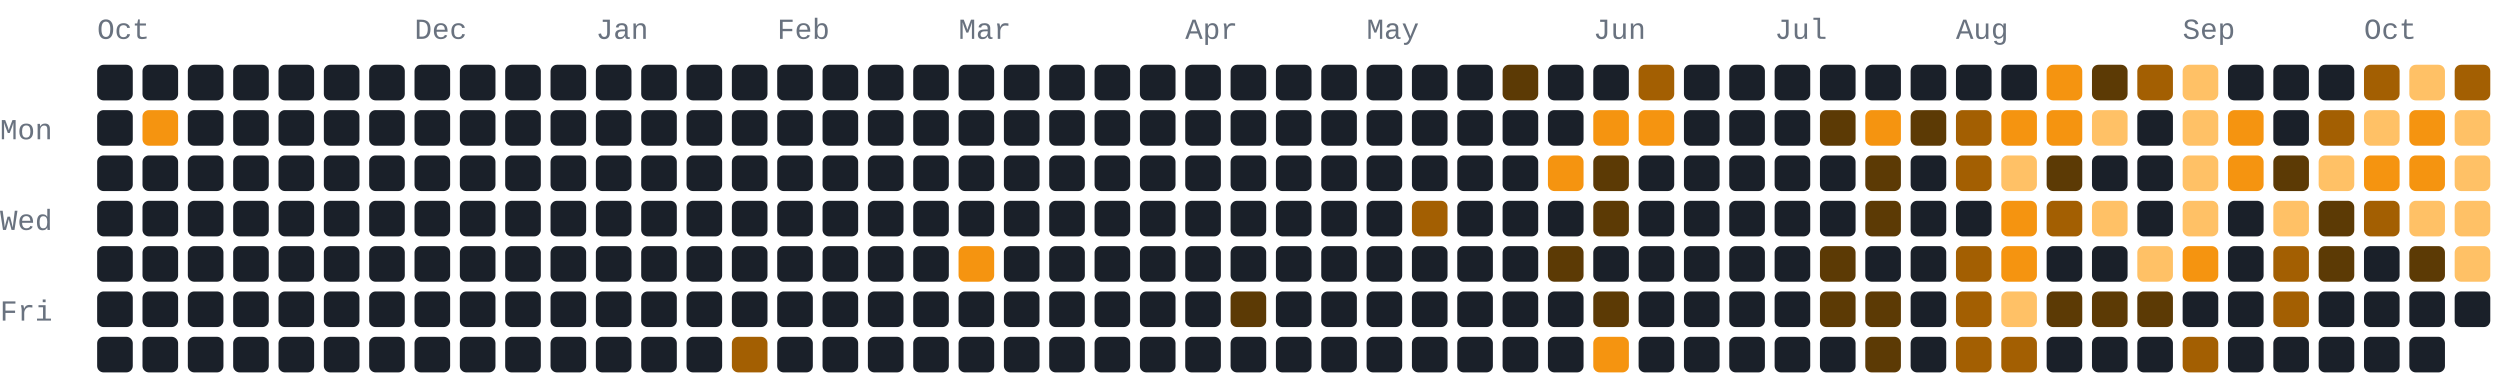
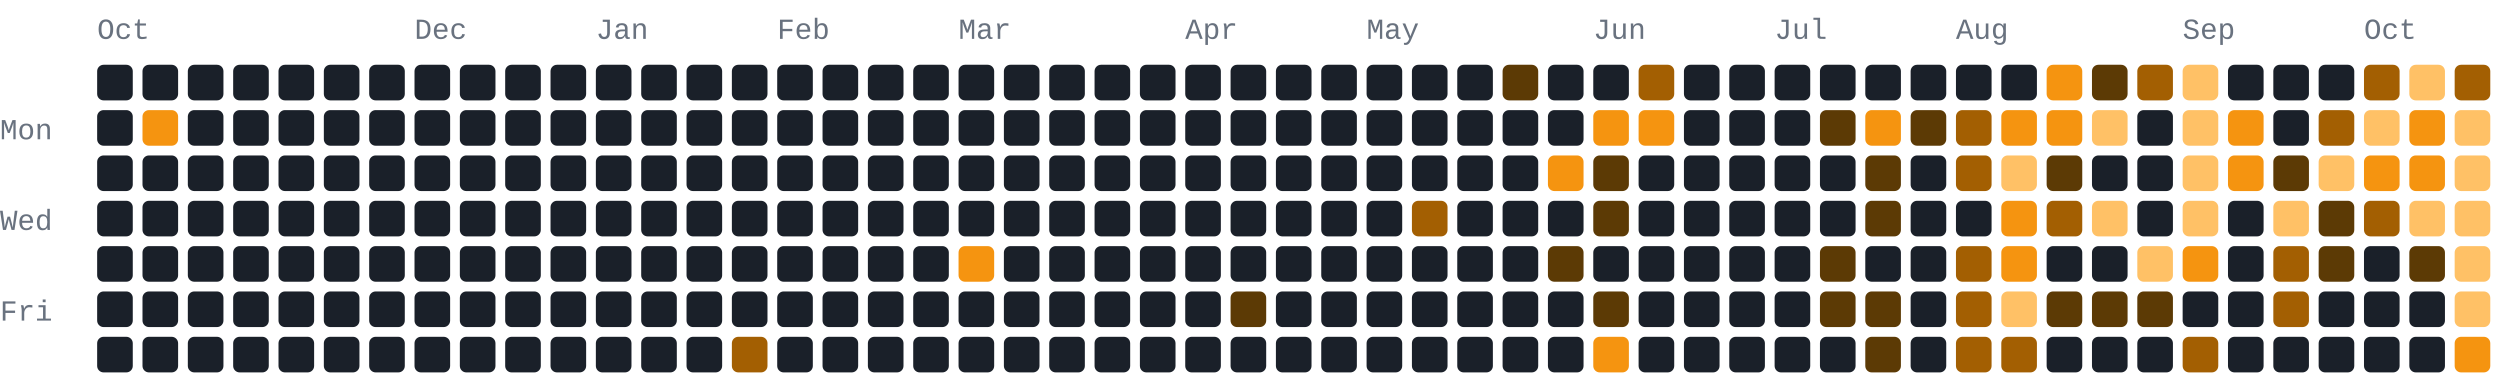
- <svg xmlns="http://www.w3.org/2000/svg" width="772" height="118" viewBox="0 0 772 118" role="img" aria-label="680 GitHub contributions by BerkmKuzu1 in the last year">
+ <svg xmlns="http://www.w3.org/2000/svg" width="772" height="118" viewBox="0 0 772 118" role="img" aria-label="749 GitHub contributions by BerkmKuzu1 in the last year">
  <style>text{font-family:ui-monospace,SFMono-Regular,Consolas,"Courier New",monospace;font-size:9px;fill:#69727f}.c0{fill:#1a2029}.c1{fill:#5c3a05}.c2{fill:#a35f02}.c3{fill:#f59410}.c4{fill:#ffc166}@media(prefers-color-scheme:light){text{fill:#7b8492}.c0{fill:#e8ecf1}.c1{fill:#ffd9a0}.c2{fill:#f7ad4b}.c3{fill:#d97d05}.c4{fill:#9c5600}}</style>
  <text x="30" y="12">Oct</text>
  <text x="128" y="12">Dec</text>
  <text x="184" y="12">Jan</text>
  <text x="240" y="12">Feb</text>
  <text x="296" y="12">Mar</text>
  <text x="366" y="12">Apr</text>
  <text x="422" y="12">May</text>
  <text x="492" y="12">Jun</text>
  <text x="548" y="12">Jul</text>
  <text x="604" y="12">Aug</text>
  <text x="674" y="12">Sep</text>
  <text x="730" y="12">Oct</text>
  <text x="0" y="43">Mon</text>
  <text x="0" y="71">Wed</text>
  <text x="0" y="99">Fri</text>
  <rect class="c0" x="30" y="20" width="11" height="11" rx="2" ry="2" />
  <rect class="c0" x="30" y="34" width="11" height="11" rx="2" ry="2" />
  <rect class="c0" x="30" y="48" width="11" height="11" rx="2" ry="2" />
  <rect class="c0" x="30" y="62" width="11" height="11" rx="2" ry="2" />
  <rect class="c0" x="30" y="76" width="11" height="11" rx="2" ry="2" />
  <rect class="c0" x="30" y="90" width="11" height="11" rx="2" ry="2" />
  <rect class="c0" x="30" y="104" width="11" height="11" rx="2" ry="2" />
  <rect class="c0" x="44" y="20" width="11" height="11" rx="2" ry="2" />
  <rect class="c3" x="44" y="34" width="11" height="11" rx="2" ry="2" />
  <rect class="c0" x="44" y="48" width="11" height="11" rx="2" ry="2" />
  <rect class="c0" x="44" y="62" width="11" height="11" rx="2" ry="2" />
  <rect class="c0" x="44" y="76" width="11" height="11" rx="2" ry="2" />
  <rect class="c0" x="44" y="90" width="11" height="11" rx="2" ry="2" />
  <rect class="c0" x="44" y="104" width="11" height="11" rx="2" ry="2" />
  <rect class="c0" x="58" y="20" width="11" height="11" rx="2" ry="2" />
  <rect class="c0" x="58" y="34" width="11" height="11" rx="2" ry="2" />
  <rect class="c0" x="58" y="48" width="11" height="11" rx="2" ry="2" />
  <rect class="c0" x="58" y="62" width="11" height="11" rx="2" ry="2" />
  <rect class="c0" x="58" y="76" width="11" height="11" rx="2" ry="2" />
  <rect class="c0" x="58" y="90" width="11" height="11" rx="2" ry="2" />
  <rect class="c0" x="58" y="104" width="11" height="11" rx="2" ry="2" />
  <rect class="c0" x="72" y="20" width="11" height="11" rx="2" ry="2" />
  <rect class="c0" x="72" y="34" width="11" height="11" rx="2" ry="2" />
  <rect class="c0" x="72" y="48" width="11" height="11" rx="2" ry="2" />
  <rect class="c0" x="72" y="62" width="11" height="11" rx="2" ry="2" />
  <rect class="c0" x="72" y="76" width="11" height="11" rx="2" ry="2" />
  <rect class="c0" x="72" y="90" width="11" height="11" rx="2" ry="2" />
  <rect class="c0" x="72" y="104" width="11" height="11" rx="2" ry="2" />
  <rect class="c0" x="86" y="20" width="11" height="11" rx="2" ry="2" />
  <rect class="c0" x="86" y="34" width="11" height="11" rx="2" ry="2" />
  <rect class="c0" x="86" y="48" width="11" height="11" rx="2" ry="2" />
  <rect class="c0" x="86" y="62" width="11" height="11" rx="2" ry="2" />
  <rect class="c0" x="86" y="76" width="11" height="11" rx="2" ry="2" />
  <rect class="c0" x="86" y="90" width="11" height="11" rx="2" ry="2" />
  <rect class="c0" x="86" y="104" width="11" height="11" rx="2" ry="2" />
  <rect class="c0" x="100" y="20" width="11" height="11" rx="2" ry="2" />
  <rect class="c0" x="100" y="34" width="11" height="11" rx="2" ry="2" />
  <rect class="c0" x="100" y="48" width="11" height="11" rx="2" ry="2" />
  <rect class="c0" x="100" y="62" width="11" height="11" rx="2" ry="2" />
  <rect class="c0" x="100" y="76" width="11" height="11" rx="2" ry="2" />
  <rect class="c0" x="100" y="90" width="11" height="11" rx="2" ry="2" />
  <rect class="c0" x="100" y="104" width="11" height="11" rx="2" ry="2" />
  <rect class="c0" x="114" y="20" width="11" height="11" rx="2" ry="2" />
  <rect class="c0" x="114" y="34" width="11" height="11" rx="2" ry="2" />
  <rect class="c0" x="114" y="48" width="11" height="11" rx="2" ry="2" />
  <rect class="c0" x="114" y="62" width="11" height="11" rx="2" ry="2" />
  <rect class="c0" x="114" y="76" width="11" height="11" rx="2" ry="2" />
  <rect class="c0" x="114" y="90" width="11" height="11" rx="2" ry="2" />
  <rect class="c0" x="114" y="104" width="11" height="11" rx="2" ry="2" />
  <rect class="c0" x="128" y="20" width="11" height="11" rx="2" ry="2" />
  <rect class="c0" x="128" y="34" width="11" height="11" rx="2" ry="2" />
  <rect class="c0" x="128" y="48" width="11" height="11" rx="2" ry="2" />
  <rect class="c0" x="128" y="62" width="11" height="11" rx="2" ry="2" />
  <rect class="c0" x="128" y="76" width="11" height="11" rx="2" ry="2" />
  <rect class="c0" x="128" y="90" width="11" height="11" rx="2" ry="2" />
  <rect class="c0" x="128" y="104" width="11" height="11" rx="2" ry="2" />
  <rect class="c0" x="142" y="20" width="11" height="11" rx="2" ry="2" />
  <rect class="c0" x="142" y="34" width="11" height="11" rx="2" ry="2" />
  <rect class="c0" x="142" y="48" width="11" height="11" rx="2" ry="2" />
  <rect class="c0" x="142" y="62" width="11" height="11" rx="2" ry="2" />
  <rect class="c0" x="142" y="76" width="11" height="11" rx="2" ry="2" />
  <rect class="c0" x="142" y="90" width="11" height="11" rx="2" ry="2" />
  <rect class="c0" x="142" y="104" width="11" height="11" rx="2" ry="2" />
  <rect class="c0" x="156" y="20" width="11" height="11" rx="2" ry="2" />
  <rect class="c0" x="156" y="34" width="11" height="11" rx="2" ry="2" />
  <rect class="c0" x="156" y="48" width="11" height="11" rx="2" ry="2" />
  <rect class="c0" x="156" y="62" width="11" height="11" rx="2" ry="2" />
  <rect class="c0" x="156" y="76" width="11" height="11" rx="2" ry="2" />
  <rect class="c0" x="156" y="90" width="11" height="11" rx="2" ry="2" />
  <rect class="c0" x="156" y="104" width="11" height="11" rx="2" ry="2" />
  <rect class="c0" x="170" y="20" width="11" height="11" rx="2" ry="2" />
  <rect class="c0" x="170" y="34" width="11" height="11" rx="2" ry="2" />
  <rect class="c0" x="170" y="48" width="11" height="11" rx="2" ry="2" />
  <rect class="c0" x="170" y="62" width="11" height="11" rx="2" ry="2" />
  <rect class="c0" x="170" y="76" width="11" height="11" rx="2" ry="2" />
  <rect class="c0" x="170" y="90" width="11" height="11" rx="2" ry="2" />
  <rect class="c0" x="170" y="104" width="11" height="11" rx="2" ry="2" />
  <rect class="c0" x="184" y="20" width="11" height="11" rx="2" ry="2" />
  <rect class="c0" x="184" y="34" width="11" height="11" rx="2" ry="2" />
  <rect class="c0" x="184" y="48" width="11" height="11" rx="2" ry="2" />
  <rect class="c0" x="184" y="62" width="11" height="11" rx="2" ry="2" />
  <rect class="c0" x="184" y="76" width="11" height="11" rx="2" ry="2" />
  <rect class="c0" x="184" y="90" width="11" height="11" rx="2" ry="2" />
  <rect class="c0" x="184" y="104" width="11" height="11" rx="2" ry="2" />
  <rect class="c0" x="198" y="20" width="11" height="11" rx="2" ry="2" />
  <rect class="c0" x="198" y="34" width="11" height="11" rx="2" ry="2" />
  <rect class="c0" x="198" y="48" width="11" height="11" rx="2" ry="2" />
  <rect class="c0" x="198" y="62" width="11" height="11" rx="2" ry="2" />
  <rect class="c0" x="198" y="76" width="11" height="11" rx="2" ry="2" />
  <rect class="c0" x="198" y="90" width="11" height="11" rx="2" ry="2" />
  <rect class="c0" x="198" y="104" width="11" height="11" rx="2" ry="2" />
  <rect class="c0" x="212" y="20" width="11" height="11" rx="2" ry="2" />
  <rect class="c0" x="212" y="34" width="11" height="11" rx="2" ry="2" />
  <rect class="c0" x="212" y="48" width="11" height="11" rx="2" ry="2" />
  <rect class="c0" x="212" y="62" width="11" height="11" rx="2" ry="2" />
  <rect class="c0" x="212" y="76" width="11" height="11" rx="2" ry="2" />
  <rect class="c0" x="212" y="90" width="11" height="11" rx="2" ry="2" />
  <rect class="c0" x="212" y="104" width="11" height="11" rx="2" ry="2" />
  <rect class="c0" x="226" y="20" width="11" height="11" rx="2" ry="2" />
  <rect class="c0" x="226" y="34" width="11" height="11" rx="2" ry="2" />
  <rect class="c0" x="226" y="48" width="11" height="11" rx="2" ry="2" />
  <rect class="c0" x="226" y="62" width="11" height="11" rx="2" ry="2" />
  <rect class="c0" x="226" y="76" width="11" height="11" rx="2" ry="2" />
  <rect class="c0" x="226" y="90" width="11" height="11" rx="2" ry="2" />
  <rect class="c2" x="226" y="104" width="11" height="11" rx="2" ry="2" />
  <rect class="c0" x="240" y="20" width="11" height="11" rx="2" ry="2" />
  <rect class="c0" x="240" y="34" width="11" height="11" rx="2" ry="2" />
  <rect class="c0" x="240" y="48" width="11" height="11" rx="2" ry="2" />
  <rect class="c0" x="240" y="62" width="11" height="11" rx="2" ry="2" />
  <rect class="c0" x="240" y="76" width="11" height="11" rx="2" ry="2" />
  <rect class="c0" x="240" y="90" width="11" height="11" rx="2" ry="2" />
  <rect class="c0" x="240" y="104" width="11" height="11" rx="2" ry="2" />
  <rect class="c0" x="254" y="20" width="11" height="11" rx="2" ry="2" />
  <rect class="c0" x="254" y="34" width="11" height="11" rx="2" ry="2" />
  <rect class="c0" x="254" y="48" width="11" height="11" rx="2" ry="2" />
  <rect class="c0" x="254" y="62" width="11" height="11" rx="2" ry="2" />
  <rect class="c0" x="254" y="76" width="11" height="11" rx="2" ry="2" />
  <rect class="c0" x="254" y="90" width="11" height="11" rx="2" ry="2" />
  <rect class="c0" x="254" y="104" width="11" height="11" rx="2" ry="2" />
  <rect class="c0" x="268" y="20" width="11" height="11" rx="2" ry="2" />
  <rect class="c0" x="268" y="34" width="11" height="11" rx="2" ry="2" />
  <rect class="c0" x="268" y="48" width="11" height="11" rx="2" ry="2" />
  <rect class="c0" x="268" y="62" width="11" height="11" rx="2" ry="2" />
  <rect class="c0" x="268" y="76" width="11" height="11" rx="2" ry="2" />
  <rect class="c0" x="268" y="90" width="11" height="11" rx="2" ry="2" />
  <rect class="c0" x="268" y="104" width="11" height="11" rx="2" ry="2" />
  <rect class="c0" x="282" y="20" width="11" height="11" rx="2" ry="2" />
  <rect class="c0" x="282" y="34" width="11" height="11" rx="2" ry="2" />
  <rect class="c0" x="282" y="48" width="11" height="11" rx="2" ry="2" />
  <rect class="c0" x="282" y="62" width="11" height="11" rx="2" ry="2" />
  <rect class="c0" x="282" y="76" width="11" height="11" rx="2" ry="2" />
  <rect class="c0" x="282" y="90" width="11" height="11" rx="2" ry="2" />
  <rect class="c0" x="282" y="104" width="11" height="11" rx="2" ry="2" />
  <rect class="c0" x="296" y="20" width="11" height="11" rx="2" ry="2" />
  <rect class="c0" x="296" y="34" width="11" height="11" rx="2" ry="2" />
  <rect class="c0" x="296" y="48" width="11" height="11" rx="2" ry="2" />
  <rect class="c0" x="296" y="62" width="11" height="11" rx="2" ry="2" />
  <rect class="c3" x="296" y="76" width="11" height="11" rx="2" ry="2" />
  <rect class="c0" x="296" y="90" width="11" height="11" rx="2" ry="2" />
  <rect class="c0" x="296" y="104" width="11" height="11" rx="2" ry="2" />
  <rect class="c0" x="310" y="20" width="11" height="11" rx="2" ry="2" />
  <rect class="c0" x="310" y="34" width="11" height="11" rx="2" ry="2" />
  <rect class="c0" x="310" y="48" width="11" height="11" rx="2" ry="2" />
  <rect class="c0" x="310" y="62" width="11" height="11" rx="2" ry="2" />
  <rect class="c0" x="310" y="76" width="11" height="11" rx="2" ry="2" />
  <rect class="c0" x="310" y="90" width="11" height="11" rx="2" ry="2" />
  <rect class="c0" x="310" y="104" width="11" height="11" rx="2" ry="2" />
  <rect class="c0" x="324" y="20" width="11" height="11" rx="2" ry="2" />
  <rect class="c0" x="324" y="34" width="11" height="11" rx="2" ry="2" />
  <rect class="c0" x="324" y="48" width="11" height="11" rx="2" ry="2" />
  <rect class="c0" x="324" y="62" width="11" height="11" rx="2" ry="2" />
  <rect class="c0" x="324" y="76" width="11" height="11" rx="2" ry="2" />
  <rect class="c0" x="324" y="90" width="11" height="11" rx="2" ry="2" />
  <rect class="c0" x="324" y="104" width="11" height="11" rx="2" ry="2" />
  <rect class="c0" x="338" y="20" width="11" height="11" rx="2" ry="2" />
  <rect class="c0" x="338" y="34" width="11" height="11" rx="2" ry="2" />
  <rect class="c0" x="338" y="48" width="11" height="11" rx="2" ry="2" />
  <rect class="c0" x="338" y="62" width="11" height="11" rx="2" ry="2" />
  <rect class="c0" x="338" y="76" width="11" height="11" rx="2" ry="2" />
  <rect class="c0" x="338" y="90" width="11" height="11" rx="2" ry="2" />
  <rect class="c0" x="338" y="104" width="11" height="11" rx="2" ry="2" />
  <rect class="c0" x="352" y="20" width="11" height="11" rx="2" ry="2" />
  <rect class="c0" x="352" y="34" width="11" height="11" rx="2" ry="2" />
  <rect class="c0" x="352" y="48" width="11" height="11" rx="2" ry="2" />
  <rect class="c0" x="352" y="62" width="11" height="11" rx="2" ry="2" />
  <rect class="c0" x="352" y="76" width="11" height="11" rx="2" ry="2" />
  <rect class="c0" x="352" y="90" width="11" height="11" rx="2" ry="2" />
  <rect class="c0" x="352" y="104" width="11" height="11" rx="2" ry="2" />
  <rect class="c0" x="366" y="20" width="11" height="11" rx="2" ry="2" />
  <rect class="c0" x="366" y="34" width="11" height="11" rx="2" ry="2" />
  <rect class="c0" x="366" y="48" width="11" height="11" rx="2" ry="2" />
  <rect class="c0" x="366" y="62" width="11" height="11" rx="2" ry="2" />
  <rect class="c0" x="366" y="76" width="11" height="11" rx="2" ry="2" />
  <rect class="c0" x="366" y="90" width="11" height="11" rx="2" ry="2" />
  <rect class="c0" x="366" y="104" width="11" height="11" rx="2" ry="2" />
  <rect class="c0" x="380" y="20" width="11" height="11" rx="2" ry="2" />
  <rect class="c0" x="380" y="34" width="11" height="11" rx="2" ry="2" />
  <rect class="c0" x="380" y="48" width="11" height="11" rx="2" ry="2" />
  <rect class="c0" x="380" y="62" width="11" height="11" rx="2" ry="2" />
  <rect class="c0" x="380" y="76" width="11" height="11" rx="2" ry="2" />
  <rect class="c1" x="380" y="90" width="11" height="11" rx="2" ry="2" />
  <rect class="c0" x="380" y="104" width="11" height="11" rx="2" ry="2" />
  <rect class="c0" x="394" y="20" width="11" height="11" rx="2" ry="2" />
  <rect class="c0" x="394" y="34" width="11" height="11" rx="2" ry="2" />
  <rect class="c0" x="394" y="48" width="11" height="11" rx="2" ry="2" />
  <rect class="c0" x="394" y="62" width="11" height="11" rx="2" ry="2" />
  <rect class="c0" x="394" y="76" width="11" height="11" rx="2" ry="2" />
  <rect class="c0" x="394" y="90" width="11" height="11" rx="2" ry="2" />
  <rect class="c0" x="394" y="104" width="11" height="11" rx="2" ry="2" />
  <rect class="c0" x="408" y="20" width="11" height="11" rx="2" ry="2" />
  <rect class="c0" x="408" y="34" width="11" height="11" rx="2" ry="2" />
  <rect class="c0" x="408" y="48" width="11" height="11" rx="2" ry="2" />
  <rect class="c0" x="408" y="62" width="11" height="11" rx="2" ry="2" />
  <rect class="c0" x="408" y="76" width="11" height="11" rx="2" ry="2" />
  <rect class="c0" x="408" y="90" width="11" height="11" rx="2" ry="2" />
  <rect class="c0" x="408" y="104" width="11" height="11" rx="2" ry="2" />
  <rect class="c0" x="422" y="20" width="11" height="11" rx="2" ry="2" />
  <rect class="c0" x="422" y="34" width="11" height="11" rx="2" ry="2" />
  <rect class="c0" x="422" y="48" width="11" height="11" rx="2" ry="2" />
  <rect class="c0" x="422" y="62" width="11" height="11" rx="2" ry="2" />
  <rect class="c0" x="422" y="76" width="11" height="11" rx="2" ry="2" />
  <rect class="c0" x="422" y="90" width="11" height="11" rx="2" ry="2" />
  <rect class="c0" x="422" y="104" width="11" height="11" rx="2" ry="2" />
  <rect class="c0" x="436" y="20" width="11" height="11" rx="2" ry="2" />
  <rect class="c0" x="436" y="34" width="11" height="11" rx="2" ry="2" />
  <rect class="c0" x="436" y="48" width="11" height="11" rx="2" ry="2" />
  <rect class="c2" x="436" y="62" width="11" height="11" rx="2" ry="2" />
  <rect class="c0" x="436" y="76" width="11" height="11" rx="2" ry="2" />
  <rect class="c0" x="436" y="90" width="11" height="11" rx="2" ry="2" />
  <rect class="c0" x="436" y="104" width="11" height="11" rx="2" ry="2" />
  <rect class="c0" x="450" y="20" width="11" height="11" rx="2" ry="2" />
  <rect class="c0" x="450" y="34" width="11" height="11" rx="2" ry="2" />
  <rect class="c0" x="450" y="48" width="11" height="11" rx="2" ry="2" />
  <rect class="c0" x="450" y="62" width="11" height="11" rx="2" ry="2" />
  <rect class="c0" x="450" y="76" width="11" height="11" rx="2" ry="2" />
  <rect class="c0" x="450" y="90" width="11" height="11" rx="2" ry="2" />
  <rect class="c0" x="450" y="104" width="11" height="11" rx="2" ry="2" />
  <rect class="c1" x="464" y="20" width="11" height="11" rx="2" ry="2" />
  <rect class="c0" x="464" y="34" width="11" height="11" rx="2" ry="2" />
  <rect class="c0" x="464" y="48" width="11" height="11" rx="2" ry="2" />
  <rect class="c0" x="464" y="62" width="11" height="11" rx="2" ry="2" />
  <rect class="c0" x="464" y="76" width="11" height="11" rx="2" ry="2" />
  <rect class="c0" x="464" y="90" width="11" height="11" rx="2" ry="2" />
  <rect class="c0" x="464" y="104" width="11" height="11" rx="2" ry="2" />
  <rect class="c0" x="478" y="20" width="11" height="11" rx="2" ry="2" />
  <rect class="c0" x="478" y="34" width="11" height="11" rx="2" ry="2" />
  <rect class="c3" x="478" y="48" width="11" height="11" rx="2" ry="2" />
  <rect class="c0" x="478" y="62" width="11" height="11" rx="2" ry="2" />
  <rect class="c1" x="478" y="76" width="11" height="11" rx="2" ry="2" />
  <rect class="c0" x="478" y="90" width="11" height="11" rx="2" ry="2" />
  <rect class="c0" x="478" y="104" width="11" height="11" rx="2" ry="2" />
  <rect class="c0" x="492" y="20" width="11" height="11" rx="2" ry="2" />
  <rect class="c3" x="492" y="34" width="11" height="11" rx="2" ry="2" />
  <rect class="c1" x="492" y="48" width="11" height="11" rx="2" ry="2" />
  <rect class="c1" x="492" y="62" width="11" height="11" rx="2" ry="2" />
  <rect class="c0" x="492" y="76" width="11" height="11" rx="2" ry="2" />
  <rect class="c1" x="492" y="90" width="11" height="11" rx="2" ry="2" />
  <rect class="c3" x="492" y="104" width="11" height="11" rx="2" ry="2" />
  <rect class="c2" x="506" y="20" width="11" height="11" rx="2" ry="2" />
  <rect class="c3" x="506" y="34" width="11" height="11" rx="2" ry="2" />
  <rect class="c0" x="506" y="48" width="11" height="11" rx="2" ry="2" />
  <rect class="c0" x="506" y="62" width="11" height="11" rx="2" ry="2" />
  <rect class="c0" x="506" y="76" width="11" height="11" rx="2" ry="2" />
  <rect class="c0" x="506" y="90" width="11" height="11" rx="2" ry="2" />
  <rect class="c0" x="506" y="104" width="11" height="11" rx="2" ry="2" />
  <rect class="c0" x="520" y="20" width="11" height="11" rx="2" ry="2" />
  <rect class="c0" x="520" y="34" width="11" height="11" rx="2" ry="2" />
  <rect class="c0" x="520" y="48" width="11" height="11" rx="2" ry="2" />
  <rect class="c0" x="520" y="62" width="11" height="11" rx="2" ry="2" />
  <rect class="c0" x="520" y="76" width="11" height="11" rx="2" ry="2" />
  <rect class="c0" x="520" y="90" width="11" height="11" rx="2" ry="2" />
  <rect class="c0" x="520" y="104" width="11" height="11" rx="2" ry="2" />
  <rect class="c0" x="534" y="20" width="11" height="11" rx="2" ry="2" />
  <rect class="c0" x="534" y="34" width="11" height="11" rx="2" ry="2" />
  <rect class="c0" x="534" y="48" width="11" height="11" rx="2" ry="2" />
  <rect class="c0" x="534" y="62" width="11" height="11" rx="2" ry="2" />
  <rect class="c0" x="534" y="76" width="11" height="11" rx="2" ry="2" />
  <rect class="c0" x="534" y="90" width="11" height="11" rx="2" ry="2" />
  <rect class="c0" x="534" y="104" width="11" height="11" rx="2" ry="2" />
  <rect class="c0" x="548" y="20" width="11" height="11" rx="2" ry="2" />
  <rect class="c0" x="548" y="34" width="11" height="11" rx="2" ry="2" />
  <rect class="c0" x="548" y="48" width="11" height="11" rx="2" ry="2" />
  <rect class="c0" x="548" y="62" width="11" height="11" rx="2" ry="2" />
  <rect class="c0" x="548" y="76" width="11" height="11" rx="2" ry="2" />
  <rect class="c0" x="548" y="90" width="11" height="11" rx="2" ry="2" />
  <rect class="c0" x="548" y="104" width="11" height="11" rx="2" ry="2" />
  <rect class="c0" x="562" y="20" width="11" height="11" rx="2" ry="2" />
  <rect class="c1" x="562" y="34" width="11" height="11" rx="2" ry="2" />
  <rect class="c0" x="562" y="48" width="11" height="11" rx="2" ry="2" />
  <rect class="c0" x="562" y="62" width="11" height="11" rx="2" ry="2" />
  <rect class="c1" x="562" y="76" width="11" height="11" rx="2" ry="2" />
  <rect class="c1" x="562" y="90" width="11" height="11" rx="2" ry="2" />
  <rect class="c0" x="562" y="104" width="11" height="11" rx="2" ry="2" />
  <rect class="c0" x="576" y="20" width="11" height="11" rx="2" ry="2" />
  <rect class="c3" x="576" y="34" width="11" height="11" rx="2" ry="2" />
  <rect class="c1" x="576" y="48" width="11" height="11" rx="2" ry="2" />
  <rect class="c1" x="576" y="62" width="11" height="11" rx="2" ry="2" />
  <rect class="c0" x="576" y="76" width="11" height="11" rx="2" ry="2" />
  <rect class="c1" x="576" y="90" width="11" height="11" rx="2" ry="2" />
  <rect class="c1" x="576" y="104" width="11" height="11" rx="2" ry="2" />
  <rect class="c0" x="590" y="20" width="11" height="11" rx="2" ry="2" />
  <rect class="c1" x="590" y="34" width="11" height="11" rx="2" ry="2" />
  <rect class="c0" x="590" y="48" width="11" height="11" rx="2" ry="2" />
  <rect class="c0" x="590" y="62" width="11" height="11" rx="2" ry="2" />
  <rect class="c0" x="590" y="76" width="11" height="11" rx="2" ry="2" />
  <rect class="c0" x="590" y="90" width="11" height="11" rx="2" ry="2" />
  <rect class="c0" x="590" y="104" width="11" height="11" rx="2" ry="2" />
  <rect class="c0" x="604" y="20" width="11" height="11" rx="2" ry="2" />
  <rect class="c2" x="604" y="34" width="11" height="11" rx="2" ry="2" />
  <rect class="c2" x="604" y="48" width="11" height="11" rx="2" ry="2" />
  <rect class="c0" x="604" y="62" width="11" height="11" rx="2" ry="2" />
  <rect class="c2" x="604" y="76" width="11" height="11" rx="2" ry="2" />
  <rect class="c2" x="604" y="90" width="11" height="11" rx="2" ry="2" />
  <rect class="c2" x="604" y="104" width="11" height="11" rx="2" ry="2" />
  <rect class="c0" x="618" y="20" width="11" height="11" rx="2" ry="2" />
  <rect class="c3" x="618" y="34" width="11" height="11" rx="2" ry="2" />
  <rect class="c4" x="618" y="48" width="11" height="11" rx="2" ry="2" />
  <rect class="c3" x="618" y="62" width="11" height="11" rx="2" ry="2" />
  <rect class="c3" x="618" y="76" width="11" height="11" rx="2" ry="2" />
  <rect class="c4" x="618" y="90" width="11" height="11" rx="2" ry="2" />
  <rect class="c2" x="618" y="104" width="11" height="11" rx="2" ry="2" />
  <rect class="c3" x="632" y="20" width="11" height="11" rx="2" ry="2" />
  <rect class="c3" x="632" y="34" width="11" height="11" rx="2" ry="2" />
  <rect class="c1" x="632" y="48" width="11" height="11" rx="2" ry="2" />
  <rect class="c2" x="632" y="62" width="11" height="11" rx="2" ry="2" />
  <rect class="c0" x="632" y="76" width="11" height="11" rx="2" ry="2" />
  <rect class="c1" x="632" y="90" width="11" height="11" rx="2" ry="2" />
  <rect class="c0" x="632" y="104" width="11" height="11" rx="2" ry="2" />
  <rect class="c1" x="646" y="20" width="11" height="11" rx="2" ry="2" />
  <rect class="c4" x="646" y="34" width="11" height="11" rx="2" ry="2" />
  <rect class="c0" x="646" y="48" width="11" height="11" rx="2" ry="2" />
  <rect class="c4" x="646" y="62" width="11" height="11" rx="2" ry="2" />
  <rect class="c0" x="646" y="76" width="11" height="11" rx="2" ry="2" />
  <rect class="c1" x="646" y="90" width="11" height="11" rx="2" ry="2" />
  <rect class="c0" x="646" y="104" width="11" height="11" rx="2" ry="2" />
  <rect class="c2" x="660" y="20" width="11" height="11" rx="2" ry="2" />
  <rect class="c0" x="660" y="34" width="11" height="11" rx="2" ry="2" />
  <rect class="c0" x="660" y="48" width="11" height="11" rx="2" ry="2" />
  <rect class="c0" x="660" y="62" width="11" height="11" rx="2" ry="2" />
  <rect class="c4" x="660" y="76" width="11" height="11" rx="2" ry="2" />
  <rect class="c1" x="660" y="90" width="11" height="11" rx="2" ry="2" />
  <rect class="c0" x="660" y="104" width="11" height="11" rx="2" ry="2" />
  <rect class="c4" x="674" y="20" width="11" height="11" rx="2" ry="2" />
  <rect class="c4" x="674" y="34" width="11" height="11" rx="2" ry="2" />
  <rect class="c4" x="674" y="48" width="11" height="11" rx="2" ry="2" />
  <rect class="c4" x="674" y="62" width="11" height="11" rx="2" ry="2" />
  <rect class="c3" x="674" y="76" width="11" height="11" rx="2" ry="2" />
  <rect class="c0" x="674" y="90" width="11" height="11" rx="2" ry="2" />
  <rect class="c2" x="674" y="104" width="11" height="11" rx="2" ry="2" />
  <rect class="c0" x="688" y="20" width="11" height="11" rx="2" ry="2" />
  <rect class="c3" x="688" y="34" width="11" height="11" rx="2" ry="2" />
  <rect class="c3" x="688" y="48" width="11" height="11" rx="2" ry="2" />
  <rect class="c0" x="688" y="62" width="11" height="11" rx="2" ry="2" />
  <rect class="c0" x="688" y="76" width="11" height="11" rx="2" ry="2" />
  <rect class="c0" x="688" y="90" width="11" height="11" rx="2" ry="2" />
  <rect class="c0" x="688" y="104" width="11" height="11" rx="2" ry="2" />
  <rect class="c0" x="702" y="20" width="11" height="11" rx="2" ry="2" />
  <rect class="c0" x="702" y="34" width="11" height="11" rx="2" ry="2" />
  <rect class="c1" x="702" y="48" width="11" height="11" rx="2" ry="2" />
  <rect class="c4" x="702" y="62" width="11" height="11" rx="2" ry="2" />
  <rect class="c2" x="702" y="76" width="11" height="11" rx="2" ry="2" />
  <rect class="c2" x="702" y="90" width="11" height="11" rx="2" ry="2" />
  <rect class="c0" x="702" y="104" width="11" height="11" rx="2" ry="2" />
  <rect class="c0" x="716" y="20" width="11" height="11" rx="2" ry="2" />
  <rect class="c2" x="716" y="34" width="11" height="11" rx="2" ry="2" />
  <rect class="c4" x="716" y="48" width="11" height="11" rx="2" ry="2" />
  <rect class="c1" x="716" y="62" width="11" height="11" rx="2" ry="2" />
  <rect class="c1" x="716" y="76" width="11" height="11" rx="2" ry="2" />
  <rect class="c0" x="716" y="90" width="11" height="11" rx="2" ry="2" />
  <rect class="c0" x="716" y="104" width="11" height="11" rx="2" ry="2" />
  <rect class="c2" x="730" y="20" width="11" height="11" rx="2" ry="2" />
  <rect class="c4" x="730" y="34" width="11" height="11" rx="2" ry="2" />
  <rect class="c3" x="730" y="48" width="11" height="11" rx="2" ry="2" />
  <rect class="c2" x="730" y="62" width="11" height="11" rx="2" ry="2" />
  <rect class="c0" x="730" y="76" width="11" height="11" rx="2" ry="2" />
  <rect class="c0" x="730" y="90" width="11" height="11" rx="2" ry="2" />
  <rect class="c0" x="730" y="104" width="11" height="11" rx="2" ry="2" />
  <rect class="c4" x="744" y="20" width="11" height="11" rx="2" ry="2" />
  <rect class="c3" x="744" y="34" width="11" height="11" rx="2" ry="2" />
  <rect class="c3" x="744" y="48" width="11" height="11" rx="2" ry="2" />
  <rect class="c4" x="744" y="62" width="11" height="11" rx="2" ry="2" />
  <rect class="c1" x="744" y="76" width="11" height="11" rx="2" ry="2" />
  <rect class="c0" x="744" y="90" width="11" height="11" rx="2" ry="2" />
  <rect class="c0" x="744" y="104" width="11" height="11" rx="2" ry="2" />
  <rect class="c2" x="758" y="20" width="11" height="11" rx="2" ry="2" />
  <rect class="c4" x="758" y="34" width="11" height="11" rx="2" ry="2" />
  <rect class="c4" x="758" y="48" width="11" height="11" rx="2" ry="2" />
  <rect class="c4" x="758" y="62" width="11" height="11" rx="2" ry="2" />
  <rect class="c4" x="758" y="76" width="11" height="11" rx="2" ry="2" />
-   <rect class="c0" x="758" y="90" width="11" height="11" rx="2" ry="2" />
+   <rect class="c4" x="758" y="90" width="11" height="11" rx="2" ry="2" />
+   <rect class="c3" x="758" y="104" width="11" height="11" rx="2" ry="2" />
</svg>
